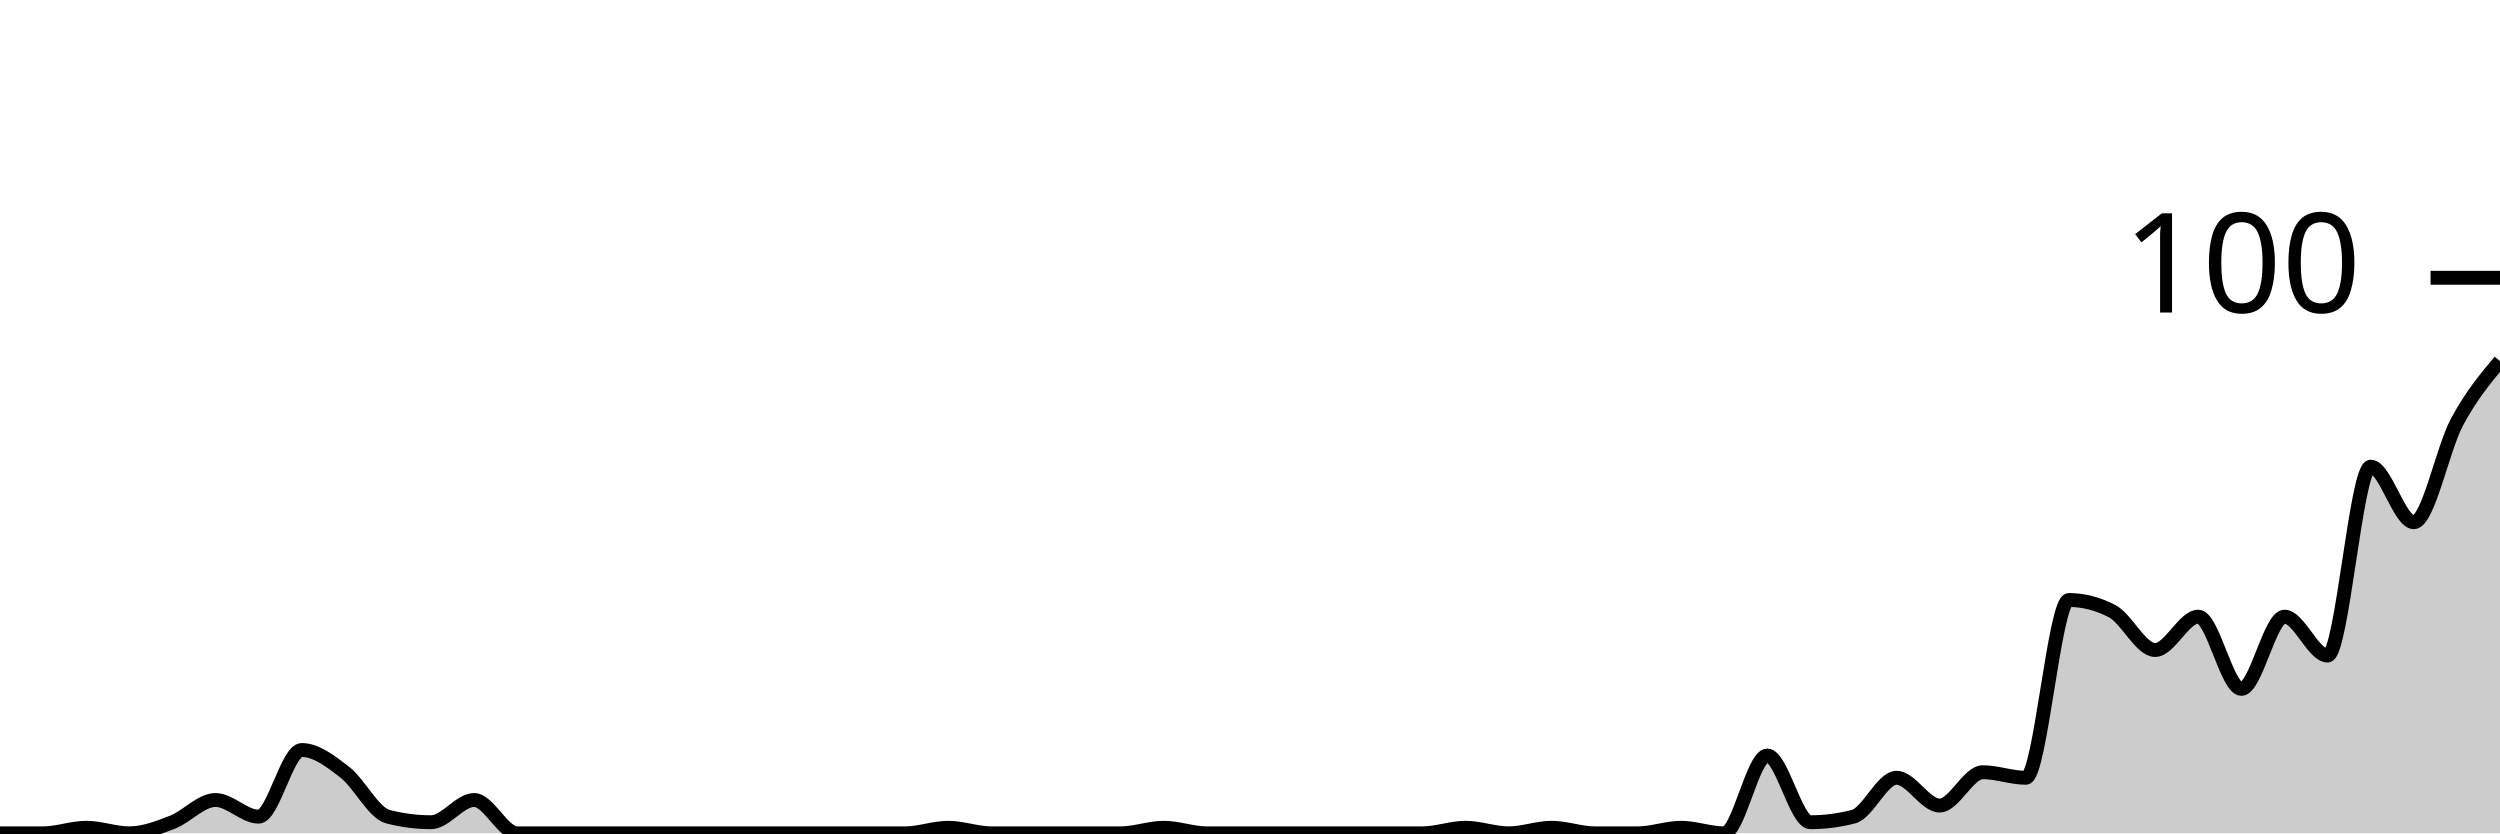
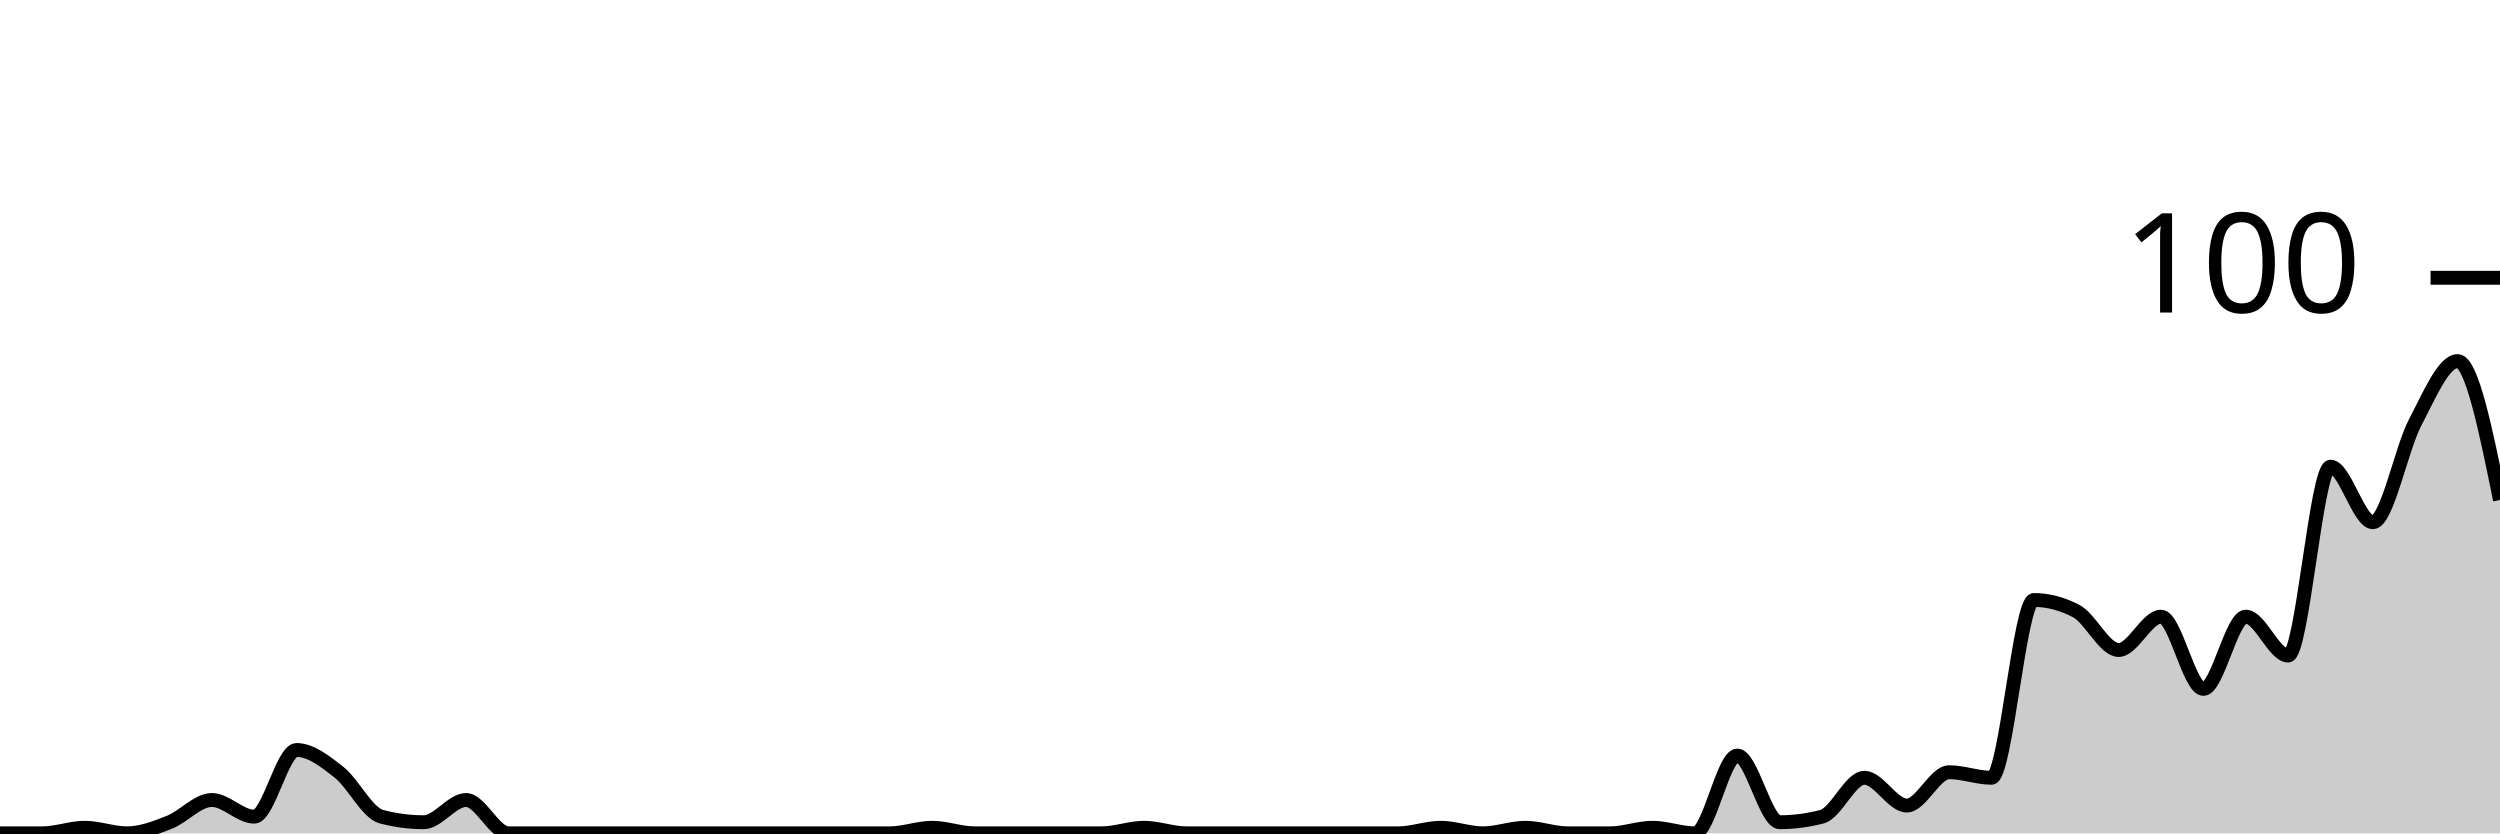
<svg xmlns="http://www.w3.org/2000/svg" viewBox="0 0 180 60">
  <g transform="translate(0,20)">
-     <path class="area" fill="rgba(0, 0, 0, 0.2)" d="M0,40C1.034,40,2.069,40,3.103,40C4.138,40,5.172,39.6,6.207,39.6C7.241,39.6,8.276,40,9.31,40C10.345,40,11.379,39.6,12.414,39.2C13.448,38.8,14.483,37.6,15.517,37.6C16.552,37.6,17.586,38.8,18.621,38.8C19.655,38.8,20.69,34,21.724,34C22.759,34,23.793,34.8,24.828,35.6C25.862,36.4,26.897,38.533,27.931,38.8C28.966,39.067,30,39.2,31.034,39.2C32.069,39.2,33.103,37.6,34.138,37.6C35.172,37.6,36.207,40,37.241,40C38.276,40,39.31,40,40.345,40C41.379,40,42.414,40,43.448,40C44.483,40,45.517,40,46.552,40C47.586,40,48.621,40,49.655,40C50.69,40,51.724,40,52.759,40C53.793,40,54.828,40,55.862,40C56.897,40,57.931,40,58.966,40C60,40,61.034,40,62.069,40C63.103,40,64.138,40,65.172,40C66.207,40,67.241,39.6,68.276,39.6C69.31,39.6,70.345,40,71.379,40C72.414,40,73.448,40,74.483,40C75.517,40,76.552,40,77.586,40C78.621,40,79.655,40,80.69,40C81.724,40,82.759,39.6,83.793,39.6C84.828,39.6,85.862,40,86.897,40C87.931,40,88.966,40,90,40C91.034,40,92.069,40,93.103,40C94.138,40,95.172,40,96.207,40C97.241,40,98.276,40,99.31,40C100.345,40,101.379,40,102.414,40C103.448,40,104.483,39.6,105.517,39.6C106.552,39.6,107.586,40,108.621,40C109.655,40,110.69,39.6,111.724,39.6C112.759,39.6,113.793,40,114.828,40C115.862,40,116.897,40,117.931,40C118.966,40,120,39.6,121.034,39.6C122.069,39.6,123.103,40,124.138,40C125.172,40,126.207,34.4,127.241,34.4C128.276,34.4,129.31,39.2,130.345,39.2C131.379,39.2,132.414,39.067,133.448,38.8C134.483,38.533,135.517,36,136.552,36C137.586,36,138.621,38,139.655,38C140.69,38,141.724,35.6,142.759,35.6C143.793,35.6,144.828,36,145.862,36C146.897,36,147.931,23.2,148.966,23.2C150,23.2,151.034,23.467,152.069,24C153.103,24.533,154.138,26.8,155.172,26.8C156.207,26.8,157.241,24.4,158.276,24.4C159.31,24.4,160.345,29.6,161.379,29.6C162.414,29.6,163.448,24.4,164.483,24.4C165.517,24.4,166.552,27.2,167.586,27.2C168.621,27.2,169.655,13.6,170.69,13.6C171.724,13.6,172.759,17.6,173.793,17.6C174.828,17.6,175.862,12.333,176.897,10.4C177.931,8.467,178.966,7.233,180,6L180,40C178.966,40,177.931,40,176.897,40C175.862,40,174.828,40,173.793,40C172.759,40,171.724,40,170.69,40C169.655,40,168.621,40,167.586,40C166.552,40,165.517,40,164.483,40C163.448,40,162.414,40,161.379,40C160.345,40,159.31,40,158.276,40C157.241,40,156.207,40,155.172,40C154.138,40,153.103,40,152.069,40C151.034,40,150,40,148.966,40C147.931,40,146.897,40,145.862,40C144.828,40,143.793,40,142.759,40C141.724,40,140.69,40,139.655,40C138.621,40,137.586,40,136.552,40C135.517,40,134.483,40,133.448,40C132.414,40,131.379,40,130.345,40C129.31,40,128.276,40,127.241,40C126.207,40,125.172,40,124.138,40C123.103,40,122.069,40,121.034,40C120,40,118.966,40,117.931,40C116.897,40,115.862,40,114.828,40C113.793,40,112.759,40,111.724,40C110.69,40,109.655,40,108.621,40C107.586,40,106.552,40,105.517,40C104.483,40,103.448,40,102.414,40C101.379,40,100.345,40,99.31,40C98.276,40,97.241,40,96.207,40C95.172,40,94.138,40,93.103,40C92.069,40,91.034,40,90,40C88.966,40,87.931,40,86.897,40C85.862,40,84.828,40,83.793,40C82.759,40,81.724,40,80.69,40C79.655,40,78.621,40,77.586,40C76.552,40,75.517,40,74.483,40C73.448,40,72.414,40,71.379,40C70.345,40,69.31,40,68.276,40C67.241,40,66.207,40,65.172,40C64.138,40,63.103,40,62.069,40C61.034,40,60,40,58.966,40C57.931,40,56.897,40,55.862,40C54.828,40,53.793,40,52.759,40C51.724,40,50.69,40,49.655,40C48.621,40,47.586,40,46.552,40C45.517,40,44.483,40,43.448,40C42.414,40,41.379,40,40.345,40C39.31,40,38.276,40,37.241,40C36.207,40,35.172,40,34.138,40C33.103,40,32.069,40,31.034,40C30,40,28.966,40,27.931,40C26.897,40,25.862,40,24.828,40C23.793,40,22.759,40,21.724,40C20.69,40,19.655,40,18.621,40C17.586,40,16.552,40,15.517,40C14.483,40,13.448,40,12.414,40C11.379,40,10.345,40,9.31,40C8.276,40,7.241,40,6.207,40C5.172,40,4.138,40,3.103,40C2.069,40,1.034,40,0,40Z" />
-     <path class="line" stroke="black" fill="none" d="M0,40C1.034,40,2.069,40,3.103,40C4.138,40,5.172,39.6,6.207,39.6C7.241,39.6,8.276,40,9.31,40C10.345,40,11.379,39.6,12.414,39.2C13.448,38.8,14.483,37.6,15.517,37.6C16.552,37.6,17.586,38.8,18.621,38.8C19.655,38.8,20.69,34,21.724,34C22.759,34,23.793,34.8,24.828,35.6C25.862,36.4,26.897,38.533,27.931,38.8C28.966,39.067,30,39.2,31.034,39.2C32.069,39.2,33.103,37.6,34.138,37.6C35.172,37.6,36.207,40,37.241,40C38.276,40,39.31,40,40.345,40C41.379,40,42.414,40,43.448,40C44.483,40,45.517,40,46.552,40C47.586,40,48.621,40,49.655,40C50.69,40,51.724,40,52.759,40C53.793,40,54.828,40,55.862,40C56.897,40,57.931,40,58.966,40C60,40,61.034,40,62.069,40C63.103,40,64.138,40,65.172,40C66.207,40,67.241,39.6,68.276,39.6C69.31,39.6,70.345,40,71.379,40C72.414,40,73.448,40,74.483,40C75.517,40,76.552,40,77.586,40C78.621,40,79.655,40,80.69,40C81.724,40,82.759,39.6,83.793,39.6C84.828,39.6,85.862,40,86.897,40C87.931,40,88.966,40,90,40C91.034,40,92.069,40,93.103,40C94.138,40,95.172,40,96.207,40C97.241,40,98.276,40,99.31,40C100.345,40,101.379,40,102.414,40C103.448,40,104.483,39.6,105.517,39.6C106.552,39.6,107.586,40,108.621,40C109.655,40,110.69,39.6,111.724,39.6C112.759,39.6,113.793,40,114.828,40C115.862,40,116.897,40,117.931,40C118.966,40,120,39.6,121.034,39.6C122.069,39.6,123.103,40,124.138,40C125.172,40,126.207,34.4,127.241,34.4C128.276,34.4,129.31,39.2,130.345,39.2C131.379,39.2,132.414,39.067,133.448,38.8C134.483,38.533,135.517,36,136.552,36C137.586,36,138.621,38,139.655,38C140.69,38,141.724,35.6,142.759,35.6C143.793,35.6,144.828,36,145.862,36C146.897,36,147.931,23.2,148.966,23.2C150,23.2,151.034,23.467,152.069,24C153.103,24.533,154.138,26.8,155.172,26.8C156.207,26.8,157.241,24.4,158.276,24.4C159.31,24.4,160.345,29.6,161.379,29.6C162.414,29.6,163.448,24.4,164.483,24.4C165.517,24.4,166.552,27.2,167.586,27.2C168.621,27.2,169.655,13.6,170.69,13.6C171.724,13.6,172.759,17.6,173.793,17.6C174.828,17.6,175.862,12.333,176.897,10.4C177.931,8.467,178.966,7.233,180,6" />
+     <path class="area" fill="rgba(0, 0, 0, 0.2)" d="M0,40C1.017,40,2.034,40,3.051,40C4.068,40,5.085,39.6,6.102,39.6C7.119,39.6,8.136,40,9.153,40C10.169,40,11.186,39.6,12.203,39.2C13.22,38.8,14.237,37.6,15.254,37.6C16.271,37.6,17.288,38.8,18.305,38.8C19.322,38.8,20.339,34,21.356,34C22.373,34,23.39,34.8,24.407,35.6C25.424,36.4,26.441,38.533,27.458,38.8C28.475,39.067,29.492,39.2,30.508,39.2C31.525,39.2,32.542,37.6,33.559,37.6C34.576,37.6,35.593,40,36.61,40C37.627,40,38.644,40,39.661,40C40.678,40,41.695,40,42.712,40C43.729,40,44.746,40,45.763,40C46.78,40,47.797,40,48.814,40C49.831,40,50.847,40,51.864,40C52.881,40,53.898,40,54.915,40C55.932,40,56.949,40,57.966,40C58.983,40,60,40,61.017,40C62.034,40,63.051,40,64.068,40C65.085,40,66.102,39.6,67.119,39.6C68.136,39.6,69.153,40,70.169,40C71.186,40,72.203,40,73.22,40C74.237,40,75.254,40,76.271,40C77.288,40,78.305,40,79.322,40C80.339,40,81.356,39.6,82.373,39.6C83.39,39.6,84.407,40,85.424,40C86.441,40,87.458,40,88.475,40C89.492,40,90.508,40,91.525,40C92.542,40,93.559,40,94.576,40C95.593,40,96.61,40,97.627,40C98.644,40,99.661,40,100.678,40C101.695,40,102.712,39.6,103.729,39.6C104.746,39.6,105.763,40,106.78,40C107.797,40,108.814,39.6,109.831,39.6C110.847,39.6,111.864,40,112.881,40C113.898,40,114.915,40,115.932,40C116.949,40,117.966,39.6,118.983,39.6C120,39.6,121.017,40,122.034,40C123.051,40,124.068,34.4,125.085,34.4C126.102,34.4,127.119,39.2,128.136,39.2C129.153,39.2,130.169,39.067,131.186,38.8C132.203,38.533,133.22,36,134.237,36C135.254,36,136.271,38,137.288,38C138.305,38,139.322,35.6,140.339,35.6C141.356,35.6,142.373,36,143.39,36C144.407,36,145.424,23.2,146.441,23.2C147.458,23.2,148.475,23.467,149.492,24C150.508,24.533,151.525,26.8,152.542,26.8C153.559,26.8,154.576,24.4,155.593,24.4C156.61,24.4,157.627,29.6,158.644,29.6C159.661,29.6,160.678,24.4,161.695,24.4C162.712,24.4,163.729,27.2,164.746,27.2C165.763,27.2,166.78,13.6,167.797,13.6C168.814,13.6,169.831,17.6,170.847,17.6C171.864,17.6,172.881,12.333,173.898,10.4C174.915,8.467,175.932,6,176.949,6C177.966,6,178.983,11,180,16L180,40C178.983,40,177.966,40,176.949,40C175.932,40,174.915,40,173.898,40C172.881,40,171.864,40,170.847,40C169.831,40,168.814,40,167.797,40C166.78,40,165.763,40,164.746,40C163.729,40,162.712,40,161.695,40C160.678,40,159.661,40,158.644,40C157.627,40,156.61,40,155.593,40C154.576,40,153.559,40,152.542,40C151.525,40,150.508,40,149.492,40C148.475,40,147.458,40,146.441,40C145.424,40,144.407,40,143.39,40C142.373,40,141.356,40,140.339,40C139.322,40,138.305,40,137.288,40C136.271,40,135.254,40,134.237,40C133.22,40,132.203,40,131.186,40C130.169,40,129.153,40,128.136,40C127.119,40,126.102,40,125.085,40C124.068,40,123.051,40,122.034,40C121.017,40,120,40,118.983,40C117.966,40,116.949,40,115.932,40C114.915,40,113.898,40,112.881,40C111.864,40,110.847,40,109.831,40C108.814,40,107.797,40,106.78,40C105.763,40,104.746,40,103.729,40C102.712,40,101.695,40,100.678,40C99.661,40,98.644,40,97.627,40C96.61,40,95.593,40,94.576,40C93.559,40,92.542,40,91.525,40C90.508,40,89.492,40,88.475,40C87.458,40,86.441,40,85.424,40C84.407,40,83.39,40,82.373,40C81.356,40,80.339,40,79.322,40C78.305,40,77.288,40,76.271,40C75.254,40,74.237,40,73.22,40C72.203,40,71.186,40,70.169,40C69.153,40,68.136,40,67.119,40C66.102,40,65.085,40,64.068,40C63.051,40,62.034,40,61.017,40C60,40,58.983,40,57.966,40C56.949,40,55.932,40,54.915,40C53.898,40,52.881,40,51.864,40C50.847,40,49.831,40,48.814,40C47.797,40,46.78,40,45.763,40C44.746,40,43.729,40,42.712,40C41.695,40,40.678,40,39.661,40C38.644,40,37.627,40,36.61,40C35.593,40,34.576,40,33.559,40C32.542,40,31.525,40,30.508,40C29.492,40,28.475,40,27.458,40C26.441,40,25.424,40,24.407,40C23.39,40,22.373,40,21.356,40C20.339,40,19.322,40,18.305,40C17.288,40,16.271,40,15.254,40C14.237,40,13.22,40,12.203,40C11.186,40,10.169,40,9.153,40C8.136,40,7.119,40,6.102,40C5.085,40,4.068,40,3.051,40C2.034,40,1.017,40,0,40Z" />
+     <path class="line" stroke="black" fill="none" d="M0,40C1.017,40,2.034,40,3.051,40C4.068,40,5.085,39.6,6.102,39.6C7.119,39.6,8.136,40,9.153,40C10.169,40,11.186,39.6,12.203,39.2C13.22,38.8,14.237,37.6,15.254,37.6C16.271,37.6,17.288,38.8,18.305,38.8C19.322,38.8,20.339,34,21.356,34C22.373,34,23.39,34.8,24.407,35.6C25.424,36.4,26.441,38.533,27.458,38.8C28.475,39.067,29.492,39.2,30.508,39.2C31.525,39.2,32.542,37.6,33.559,37.6C34.576,37.6,35.593,40,36.61,40C37.627,40,38.644,40,39.661,40C40.678,40,41.695,40,42.712,40C43.729,40,44.746,40,45.763,40C46.78,40,47.797,40,48.814,40C49.831,40,50.847,40,51.864,40C52.881,40,53.898,40,54.915,40C55.932,40,56.949,40,57.966,40C58.983,40,60,40,61.017,40C62.034,40,63.051,40,64.068,40C65.085,40,66.102,39.6,67.119,39.6C68.136,39.6,69.153,40,70.169,40C71.186,40,72.203,40,73.22,40C74.237,40,75.254,40,76.271,40C77.288,40,78.305,40,79.322,40C80.339,40,81.356,39.6,82.373,39.6C83.39,39.6,84.407,40,85.424,40C86.441,40,87.458,40,88.475,40C89.492,40,90.508,40,91.525,40C92.542,40,93.559,40,94.576,40C95.593,40,96.61,40,97.627,40C98.644,40,99.661,40,100.678,40C101.695,40,102.712,39.6,103.729,39.6C104.746,39.6,105.763,40,106.78,40C107.797,40,108.814,39.6,109.831,39.6C110.847,39.6,111.864,40,112.881,40C113.898,40,114.915,40,115.932,40C116.949,40,117.966,39.6,118.983,39.6C120,39.6,121.017,40,122.034,40C123.051,40,124.068,34.4,125.085,34.4C126.102,34.4,127.119,39.2,128.136,39.2C129.153,39.2,130.169,39.067,131.186,38.8C132.203,38.533,133.22,36,134.237,36C135.254,36,136.271,38,137.288,38C138.305,38,139.322,35.6,140.339,35.6C141.356,35.6,142.373,36,143.39,36C144.407,36,145.424,23.2,146.441,23.2C147.458,23.2,148.475,23.467,149.492,24C150.508,24.533,151.525,26.8,152.542,26.8C153.559,26.8,154.576,24.4,155.593,24.4C156.61,24.4,157.627,29.6,158.644,29.6C159.661,29.6,160.678,24.4,161.695,24.4C162.712,24.4,163.729,27.2,164.746,27.2C165.763,27.2,166.78,13.6,167.797,13.6C168.814,13.6,169.831,17.6,170.847,17.6C171.864,17.6,172.881,12.333,173.898,10.4C174.915,8.467,175.932,6,176.949,6C177.966,6,178.983,11,180,16" />
    <path class="axis-ceiling" stroke-width="1" stroke="black" fill="none" d="M175,0L180,0" />
    <text class="axis-ceiling-label" font-family="sans-serif" text-anchor="end" font-size="10px" x="170" y="2.5">100</text>
  </g>
</svg>
